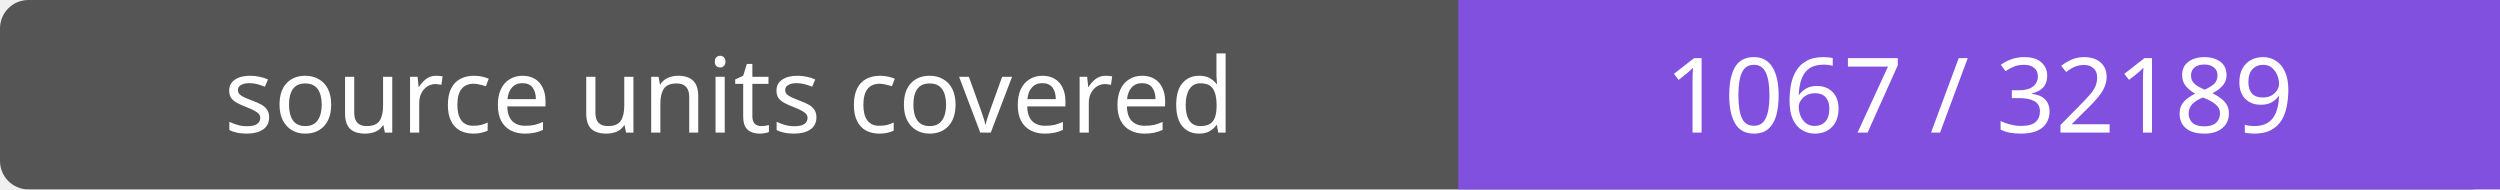
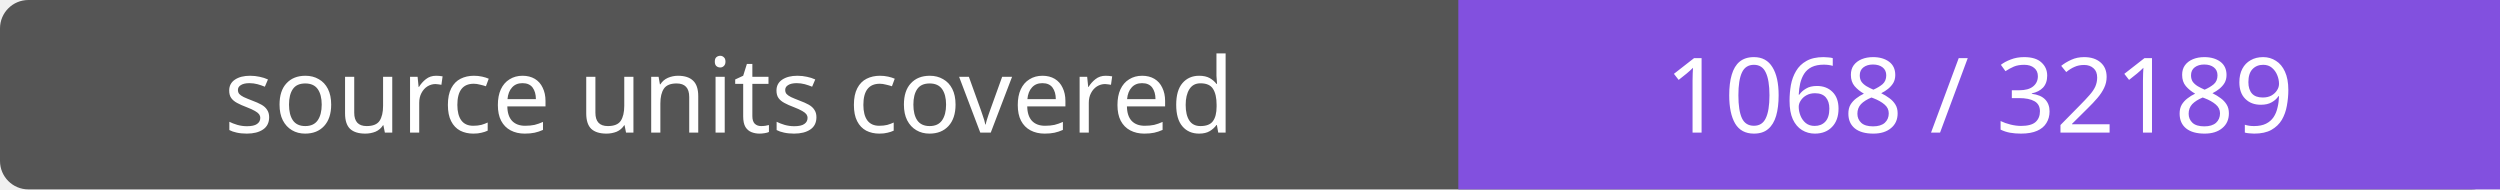
- <svg xmlns="http://www.w3.org/2000/svg" width="264" height="20" role="img" aria-label="source units covered: 1067 / 32189">
+ <svg xmlns="http://www.w3.org/2000/svg" width="264" height="20" role="img" aria-label="source units covered: 1068 / 32189">
  <rect width="264" height="20" rx="3" fill="#555" />
  <path fill="#8250df" d="M154 0h110v20H154z" />
  <g fill="#fff" text-anchor="middle" font-family="Verdana,sans-serif" font-size="11">
    <text x="77.0" y="14">source units covered</text>
-     <text x="209.0" y="14">1067 / 32189</text>
+     <text x="209.0" y="14">1068 / 32189</text>
  </g>
</svg>
